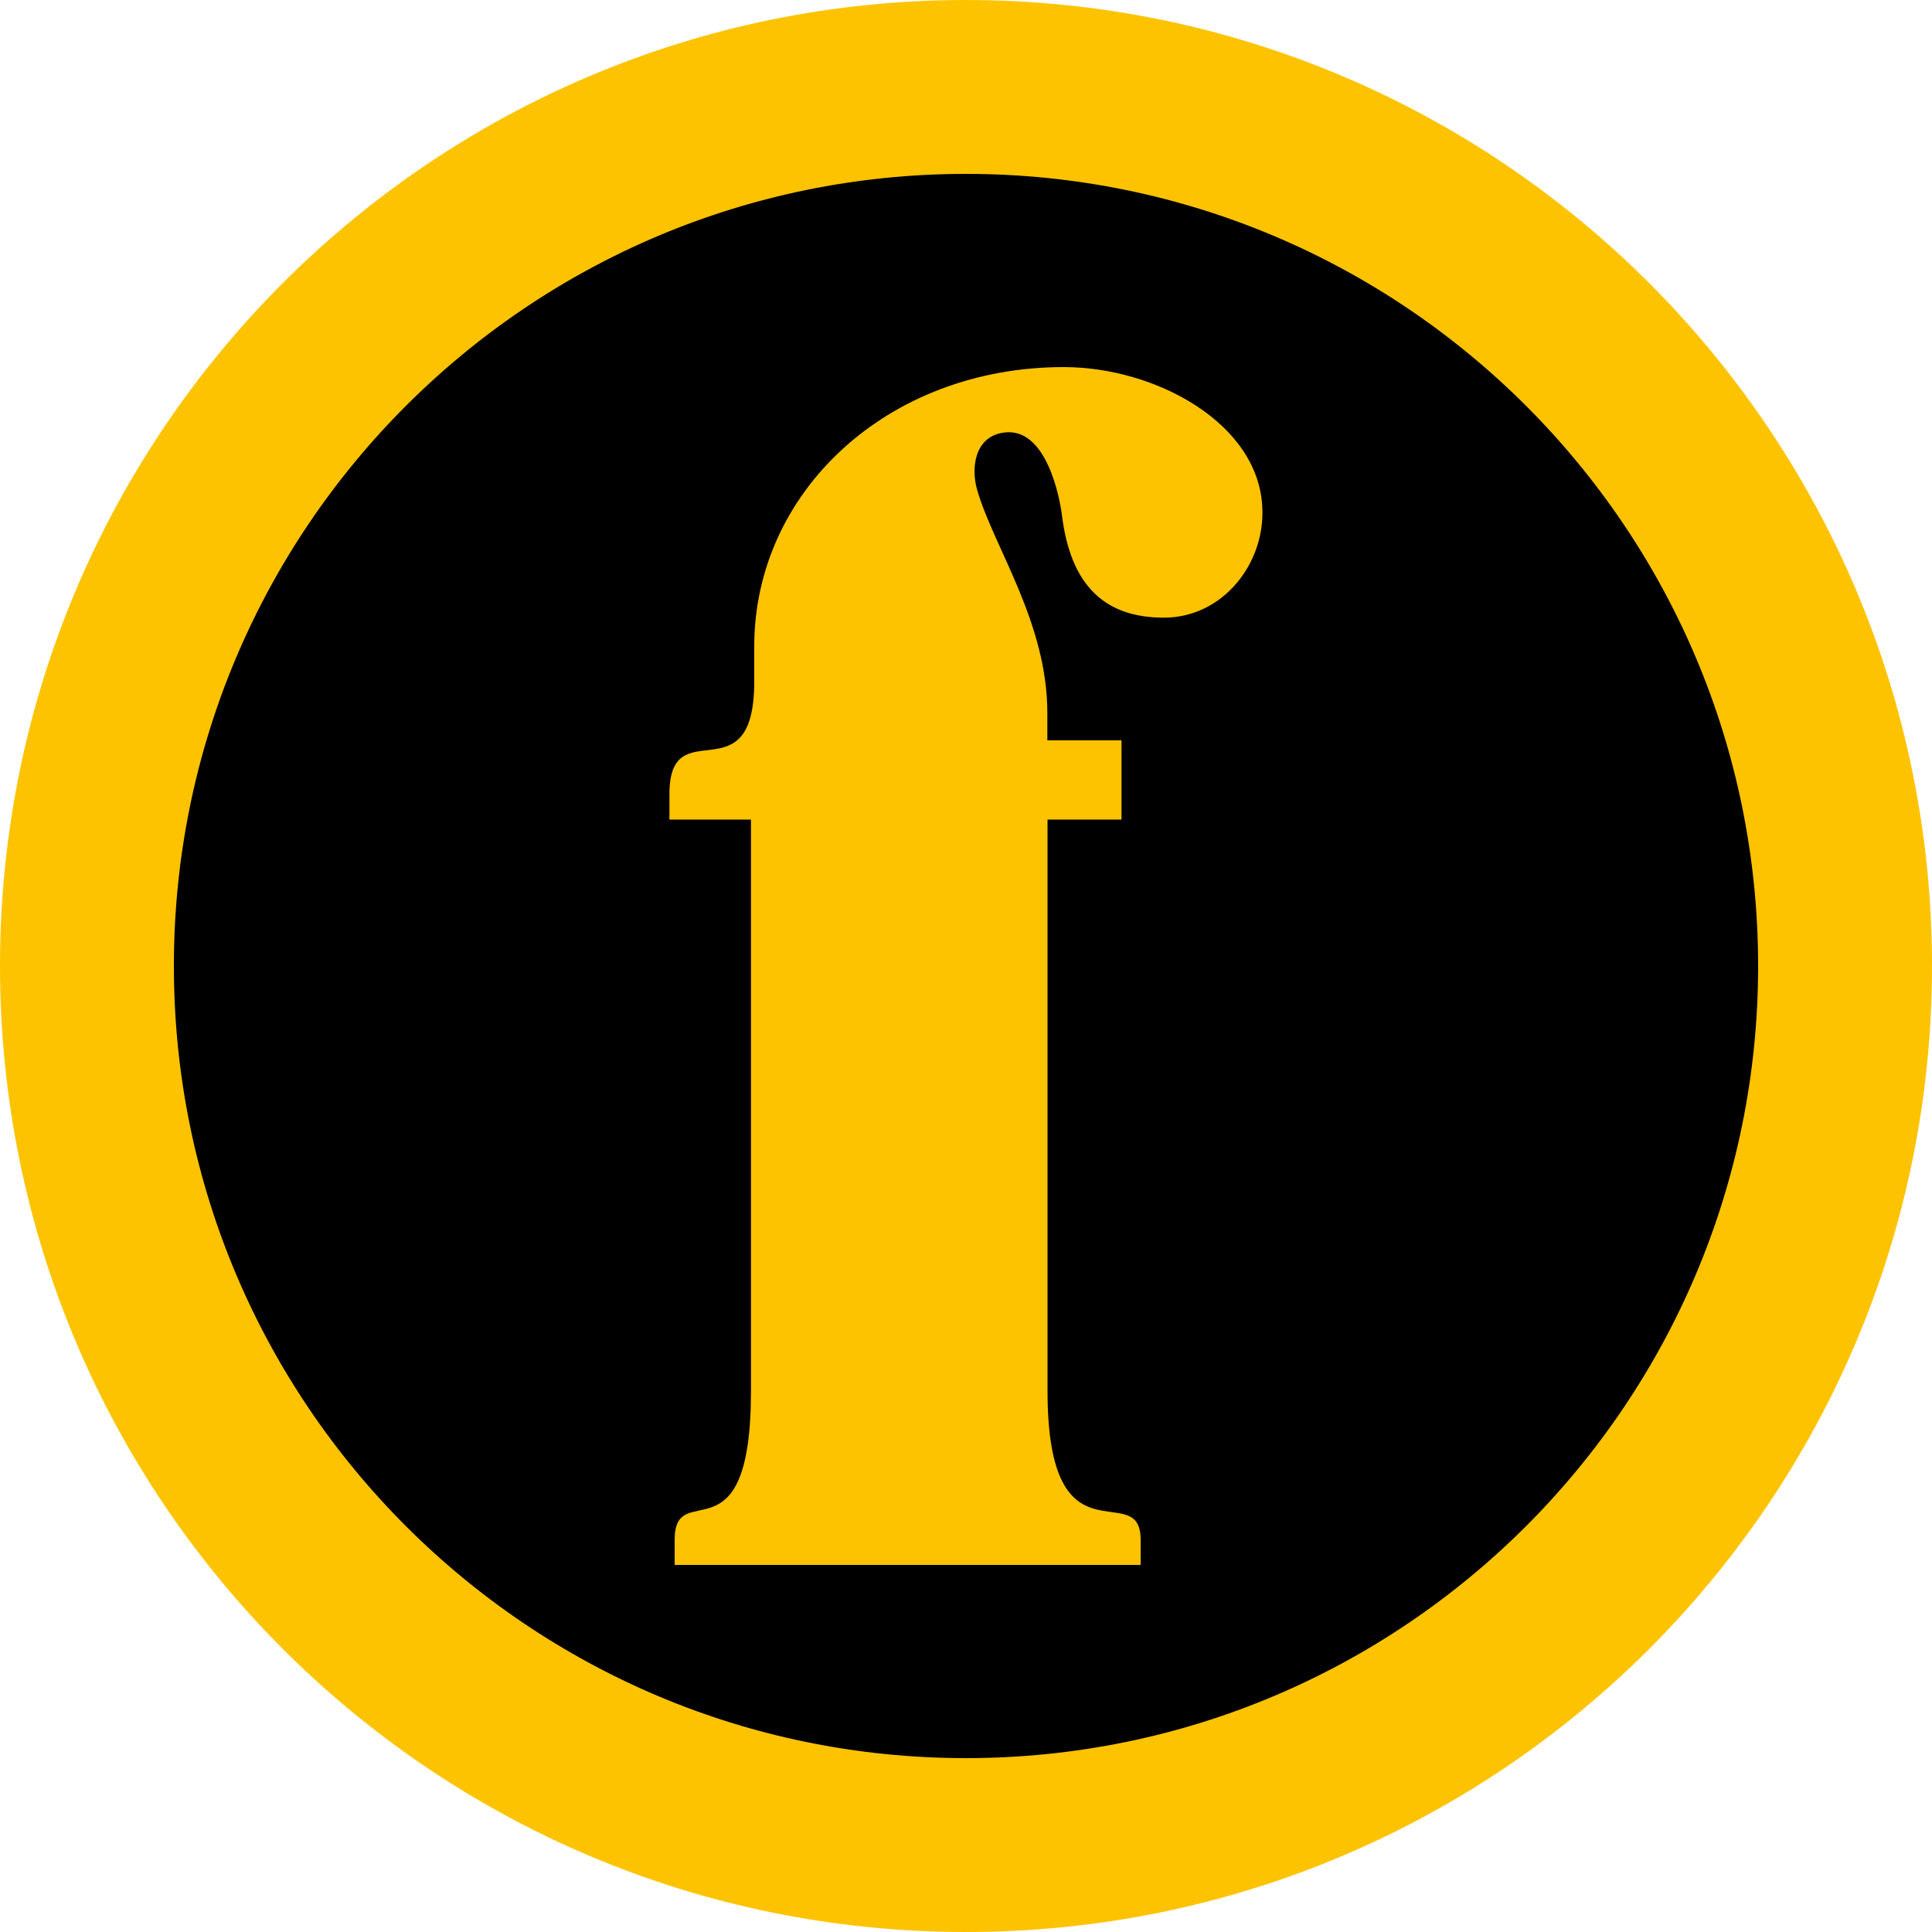
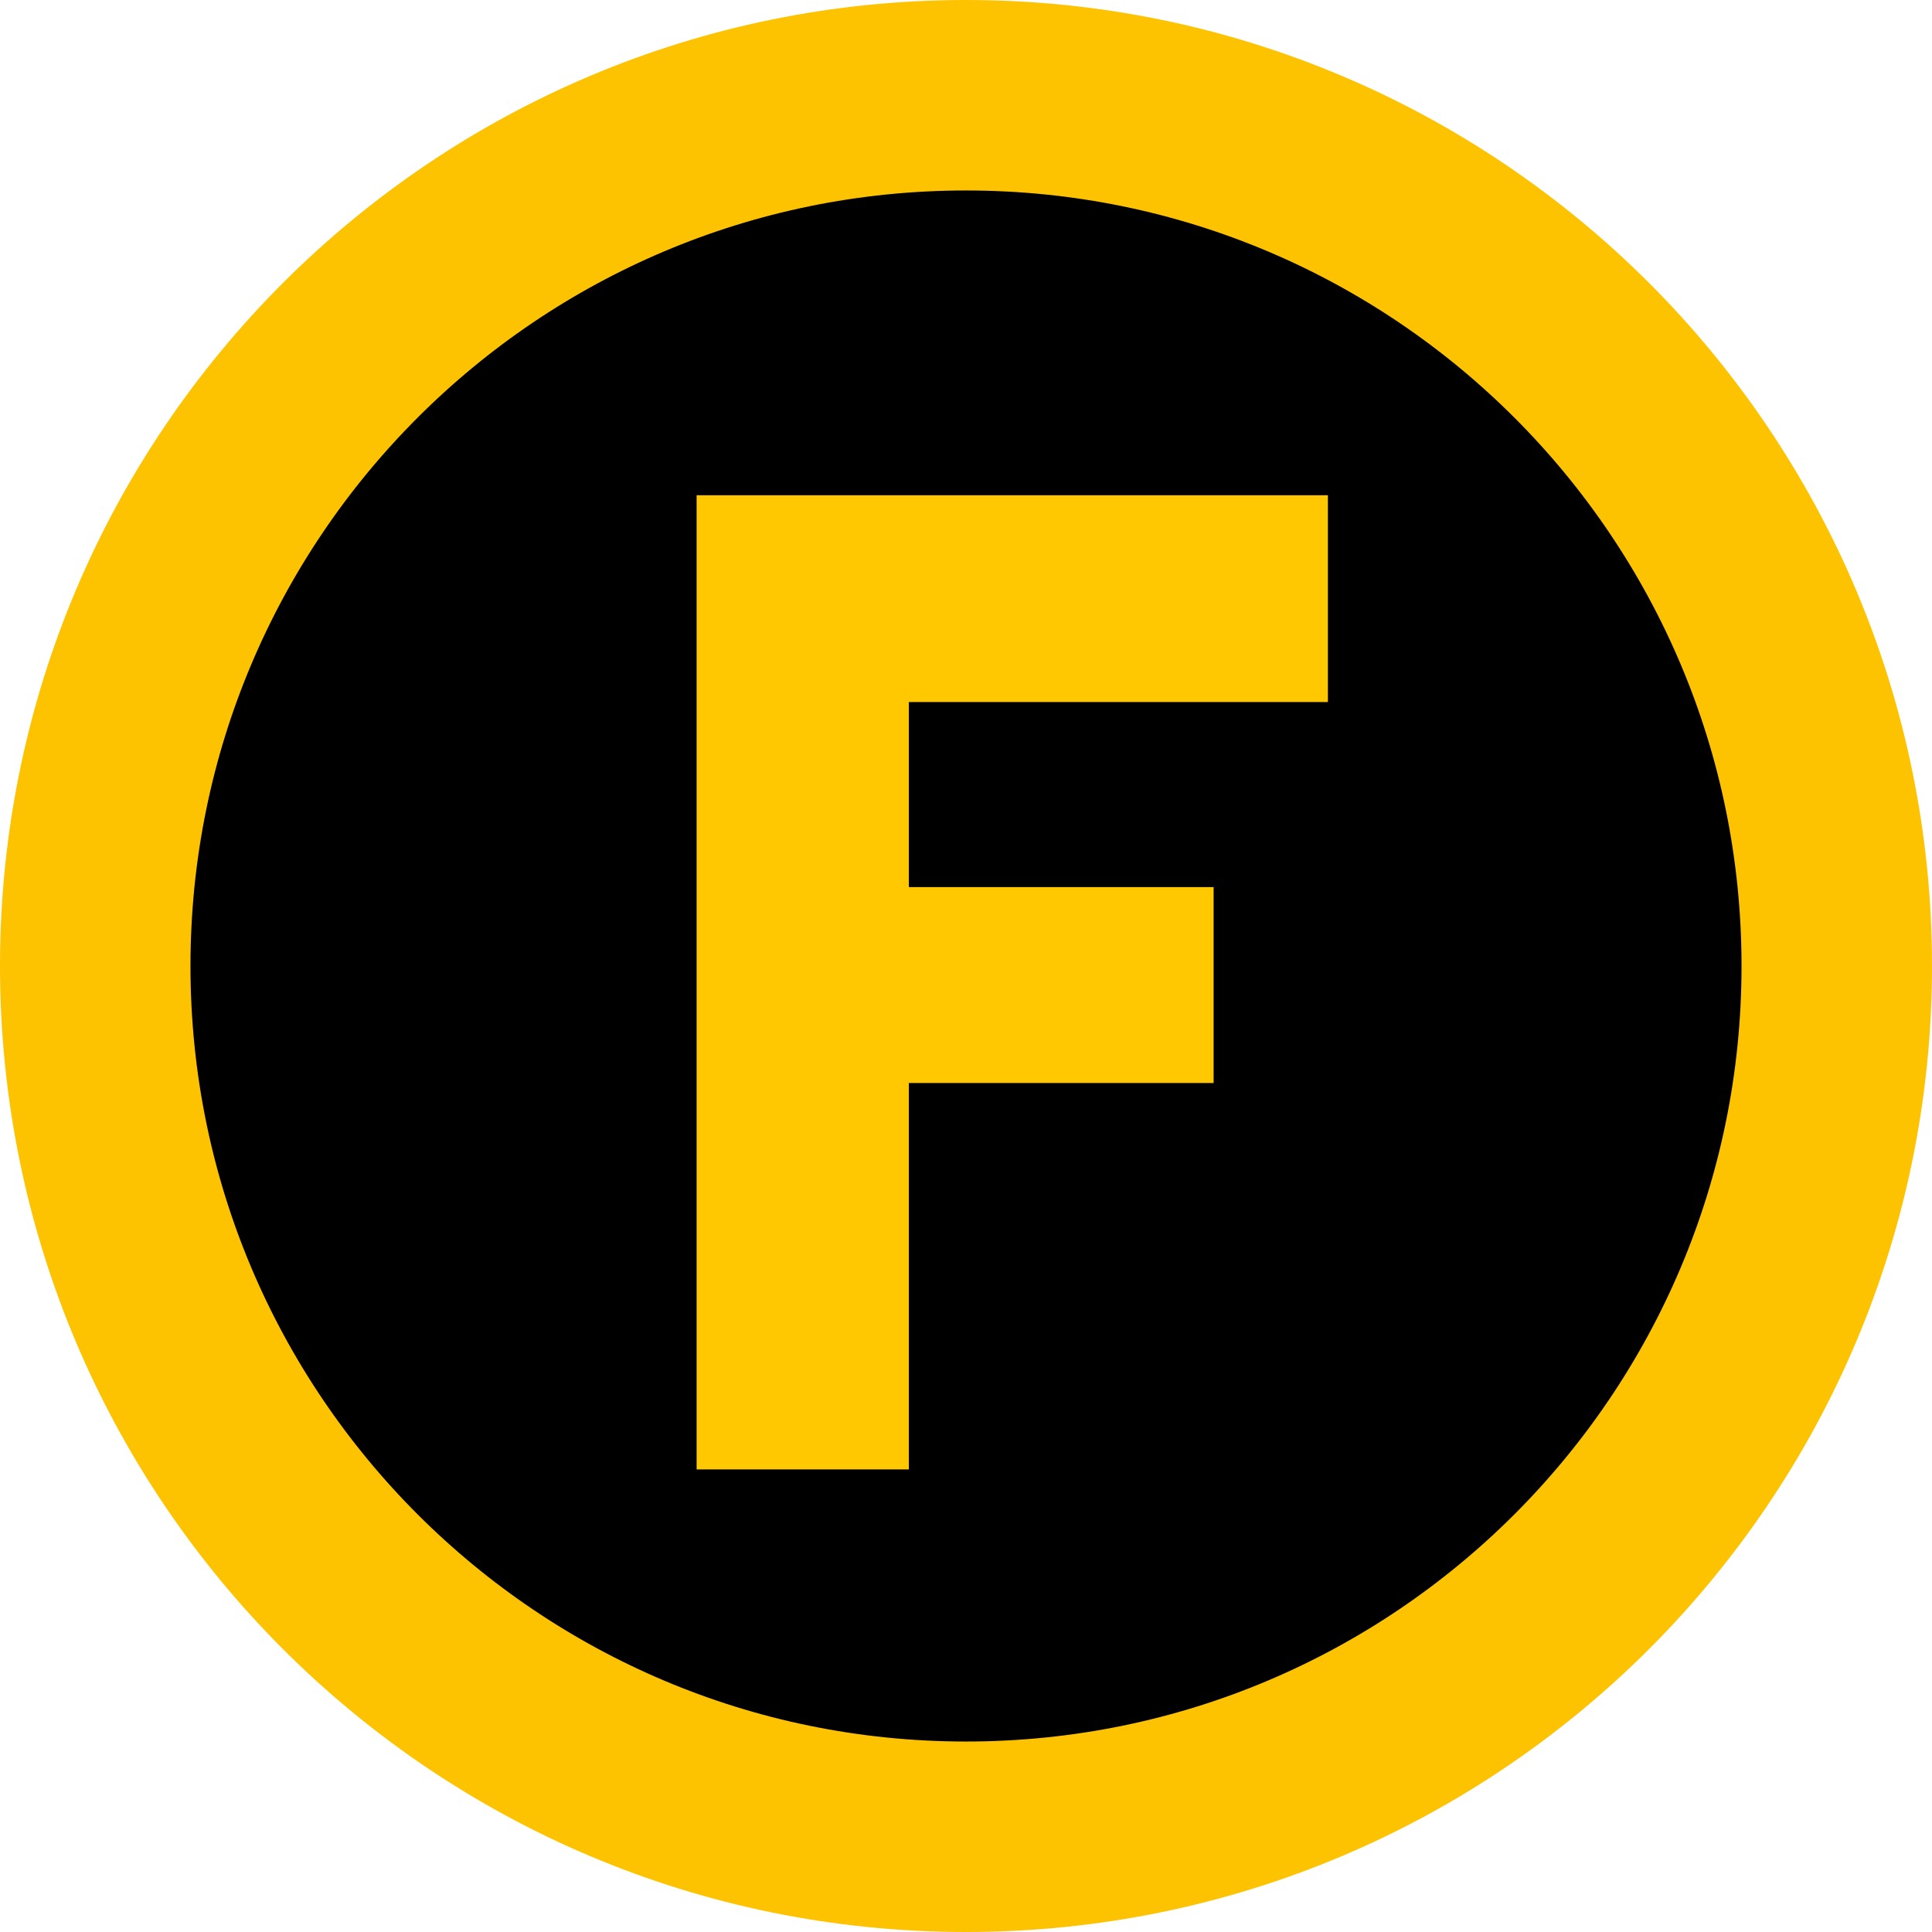
- <svg xmlns="http://www.w3.org/2000/svg" viewBox="0 0 100 100">
-   <circle cx="50" cy="50" r="45.5" stroke="#fdc300" stroke-width="9" />
-   <path fill="#fdc300" d="M58.05 38.32v4.1h-3.83V72c0 9.29 4.82 4.4 4.82 7.7V81H34.92v-1.3c0-3.3 3.95 1.31 3.95-7.7V42.42h-4.22V41.1c0-4.43 4.39.24 4.39-5.83v-1.82C39.04 25.49 45.9 19 55.06 19c4.76 0 10.16 2.93 10.28 7.36.1 2.84-2.06 5.61-5.1 5.61-3.02 0-4.81-1.62-5.27-5.27-.1-.86-.8-4.7-3.08-4.3-1.45.24-1.65 1.85-1.3 3 .87 2.96 3.62 6.83 3.62 11.5v1.42h3.84z" />
+ <svg xmlns="http://www.w3.org/2000/svg" viewBox="0 0 355 355">
+   <circle cx="177.5" cy="177.5" r="160" fill="1d1d1b" stroke="#fdc300" stroke-width="35" />
+   <path fill="#ffc801" d="M128 91h116v38h-77v34h56v36h-56v71h-39z" />
</svg>
